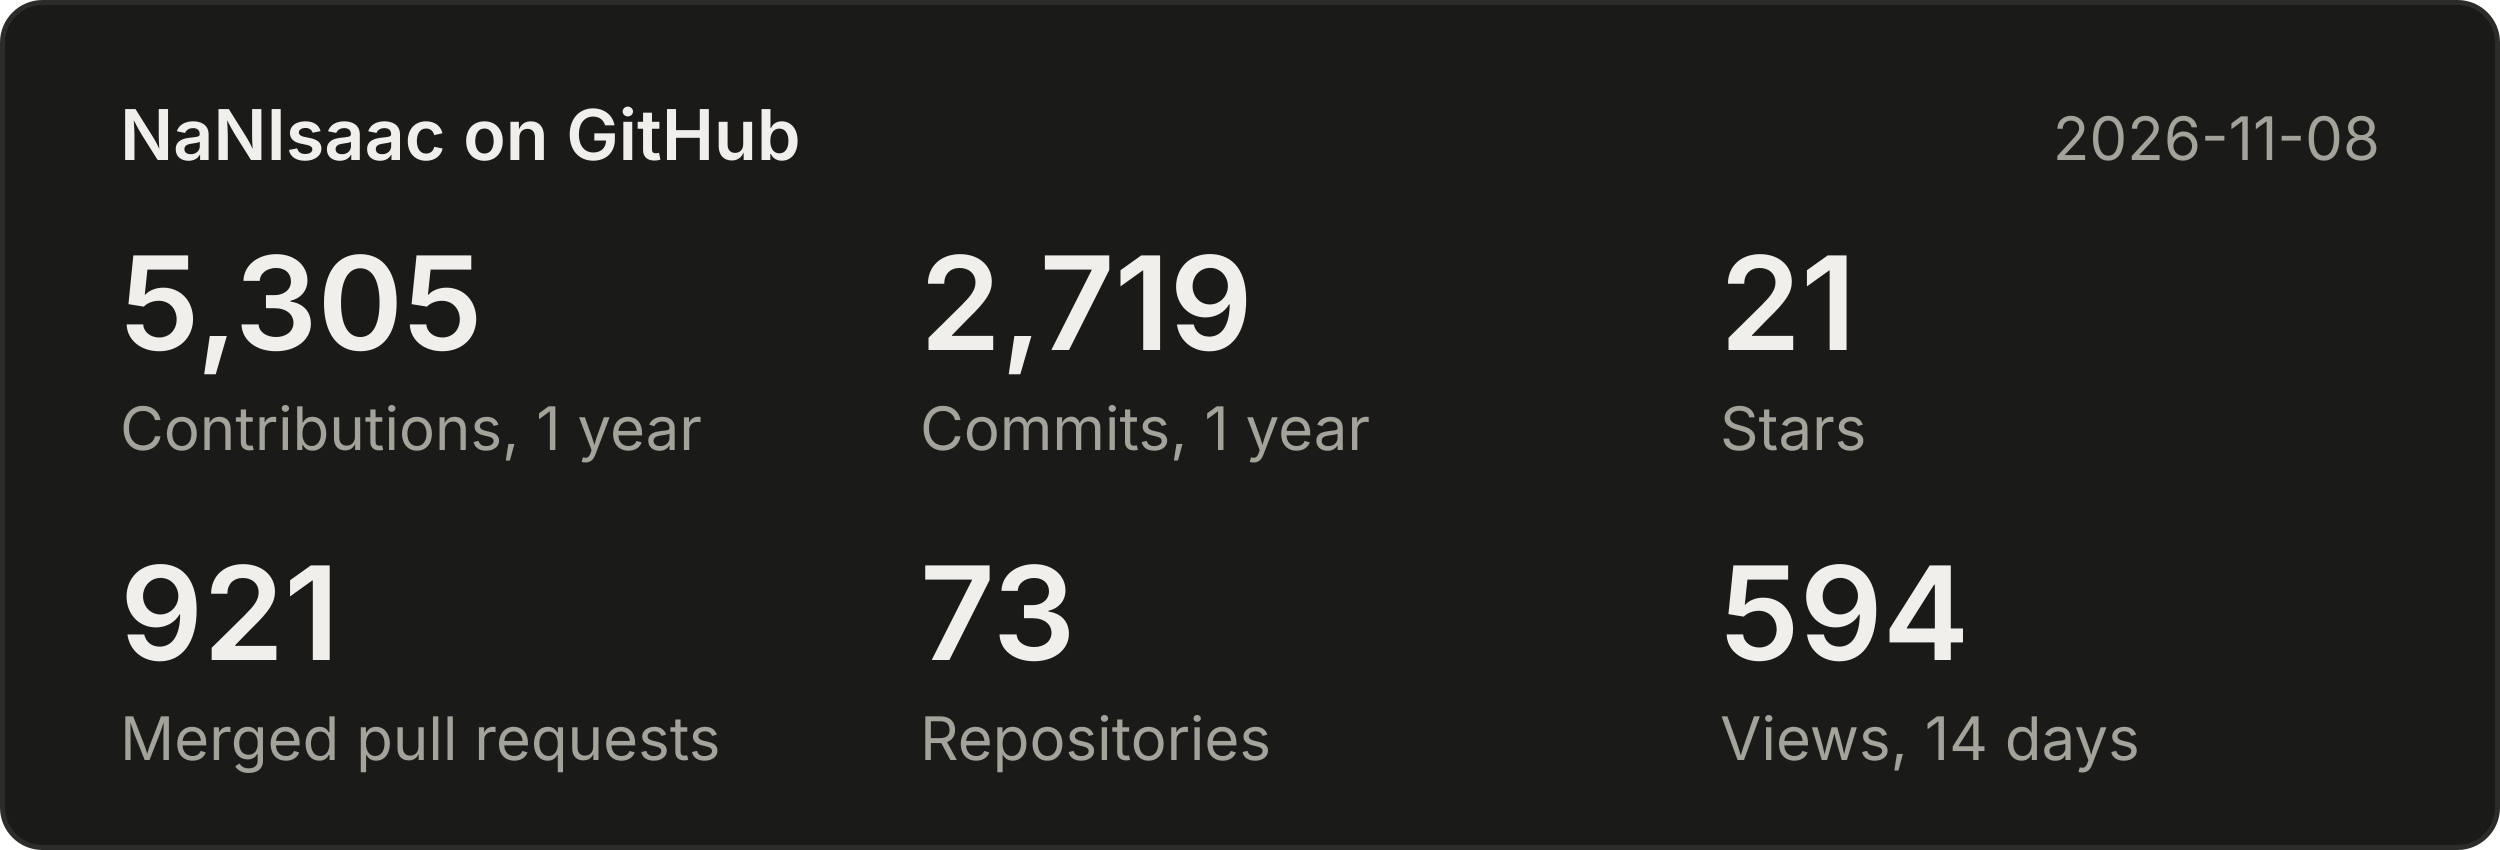
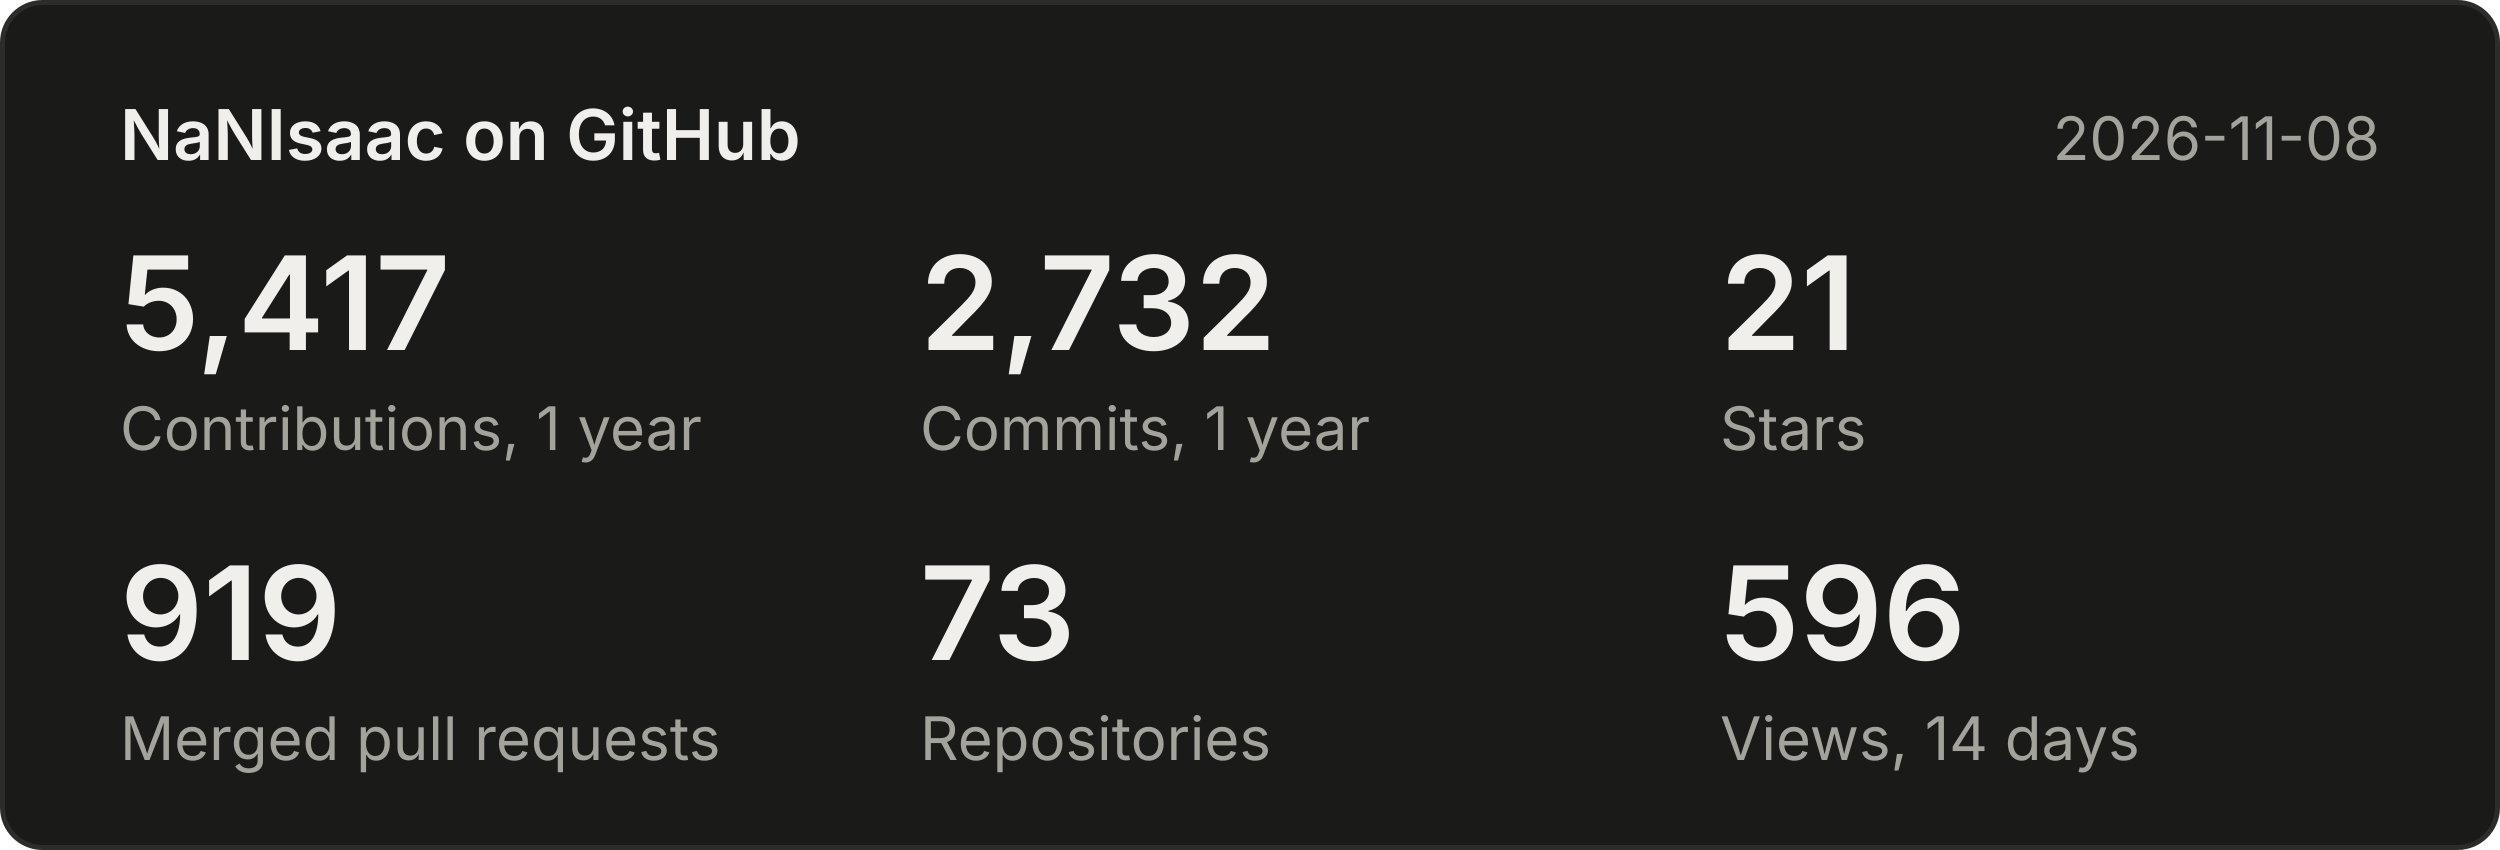
<svg xmlns="http://www.w3.org/2000/svg" width="500" height="170" viewBox="0 0 500 170" font-family="system-ui,-apple-system,Segoe UI,sans-serif">
  <rect x="0.5" y="0.5" width="499" height="169" rx="8" fill="#1a1a19" stroke="#2c2c2a" />
  <text x="24" y="32" font-size="14" font-weight="600" fill="#f0efec">NaNIsaac on GitHub</text>
  <text x="476" y="32" font-size="12" fill="#a3a29b" text-anchor="end">2026-11-08</text>
-   <text x="24" y="70" font-size="26" font-weight="600" fill="#f0efec">5,305</text>
+   <text x="24" y="70" font-size="26" font-weight="600" fill="#f0efec">5,417</text>
  <text x="24" y="90" font-size="12" fill="#a3a29b">Contributions, 1 year</text>
-   <text x="184" y="70" font-size="26" font-weight="600" fill="#f0efec">2,719</text>
+   <text x="184" y="70" font-size="26" font-weight="600" fill="#f0efec">2,732</text>
  <text x="184" y="90" font-size="12" fill="#a3a29b">Commits, 1 year</text>
  <text x="344" y="70" font-size="26" font-weight="600" fill="#f0efec">21</text>
  <text x="344" y="90" font-size="12" fill="#a3a29b">Stars</text>
-   <text x="24" y="132" font-size="26" font-weight="600" fill="#f0efec">921</text>
+   <text x="24" y="132" font-size="26" font-weight="600" fill="#f0efec">919</text>
  <text x="24" y="152" font-size="12" fill="#a3a29b">Merged pull requests</text>
  <text x="184" y="132" font-size="26" font-weight="600" fill="#f0efec">73</text>
  <text x="184" y="152" font-size="12" fill="#a3a29b">Repositories</text>
-   <text x="344" y="132" font-size="26" font-weight="600" fill="#f0efec">594</text>
+   <text x="344" y="132" font-size="26" font-weight="600" fill="#f0efec">596</text>
  <text x="344" y="152" font-size="12" fill="#a3a29b">Views, 14 days</text>
</svg>
